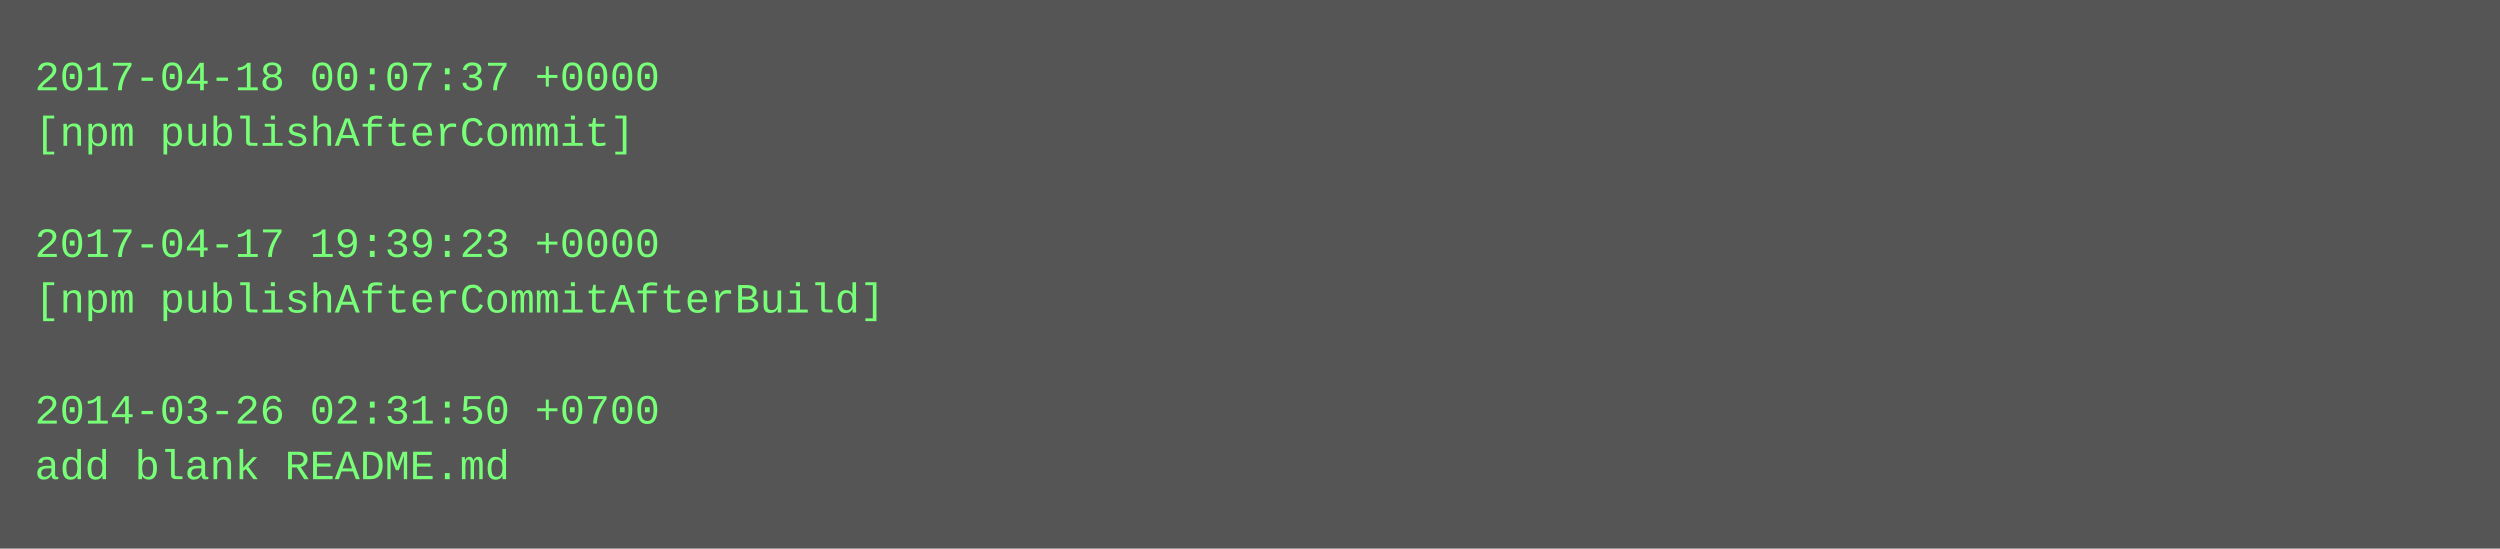
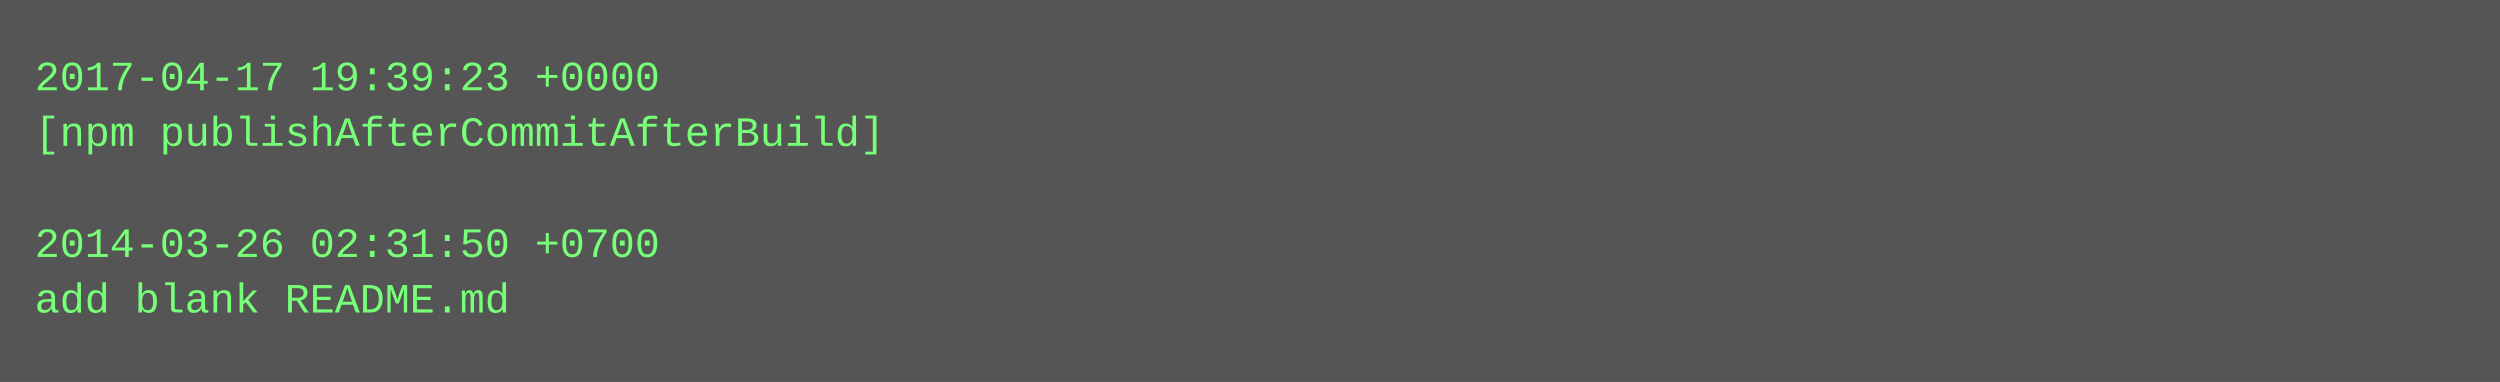
- <svg xmlns="http://www.w3.org/2000/svg" height="158" width="720">
-   <rect height="158" fill="#555" width="720" />
+ <svg xmlns="http://www.w3.org/2000/svg" height="110" width="720">
+   <rect height="110" fill="#555" width="720" />
  <text fill="#7f7" font-family="Courier New" font-size="12" xml:space="preserve">
-     <tspan x="10" y="26">2017-04-18 00:07:37 +0000</tspan>
-     <tspan x="10" y="42">[npm publishAfterCommit]</tspan>
+     <tspan x="10" y="26">2017-04-17 19:39:23 +0000</tspan>
+     <tspan x="10" y="42">[npm publishAfterCommitAfterBuild]</tspan>
    <tspan x="10" y="58" />
-     <tspan x="10" y="74">2017-04-17 19:39:23 +0000</tspan>
-     <tspan x="10" y="90">[npm publishAfterCommitAfterBuild]</tspan>
-     <tspan x="10" y="106" />
-     <tspan x="10" y="122">2014-03-26 02:31:50 +0700</tspan>
-     <tspan x="10" y="138">add blank README.md</tspan>
+     <tspan x="10" y="74">2014-03-26 02:31:50 +0700</tspan>
+     <tspan x="10" y="90">add blank README.md</tspan>
  </text>
</svg>
